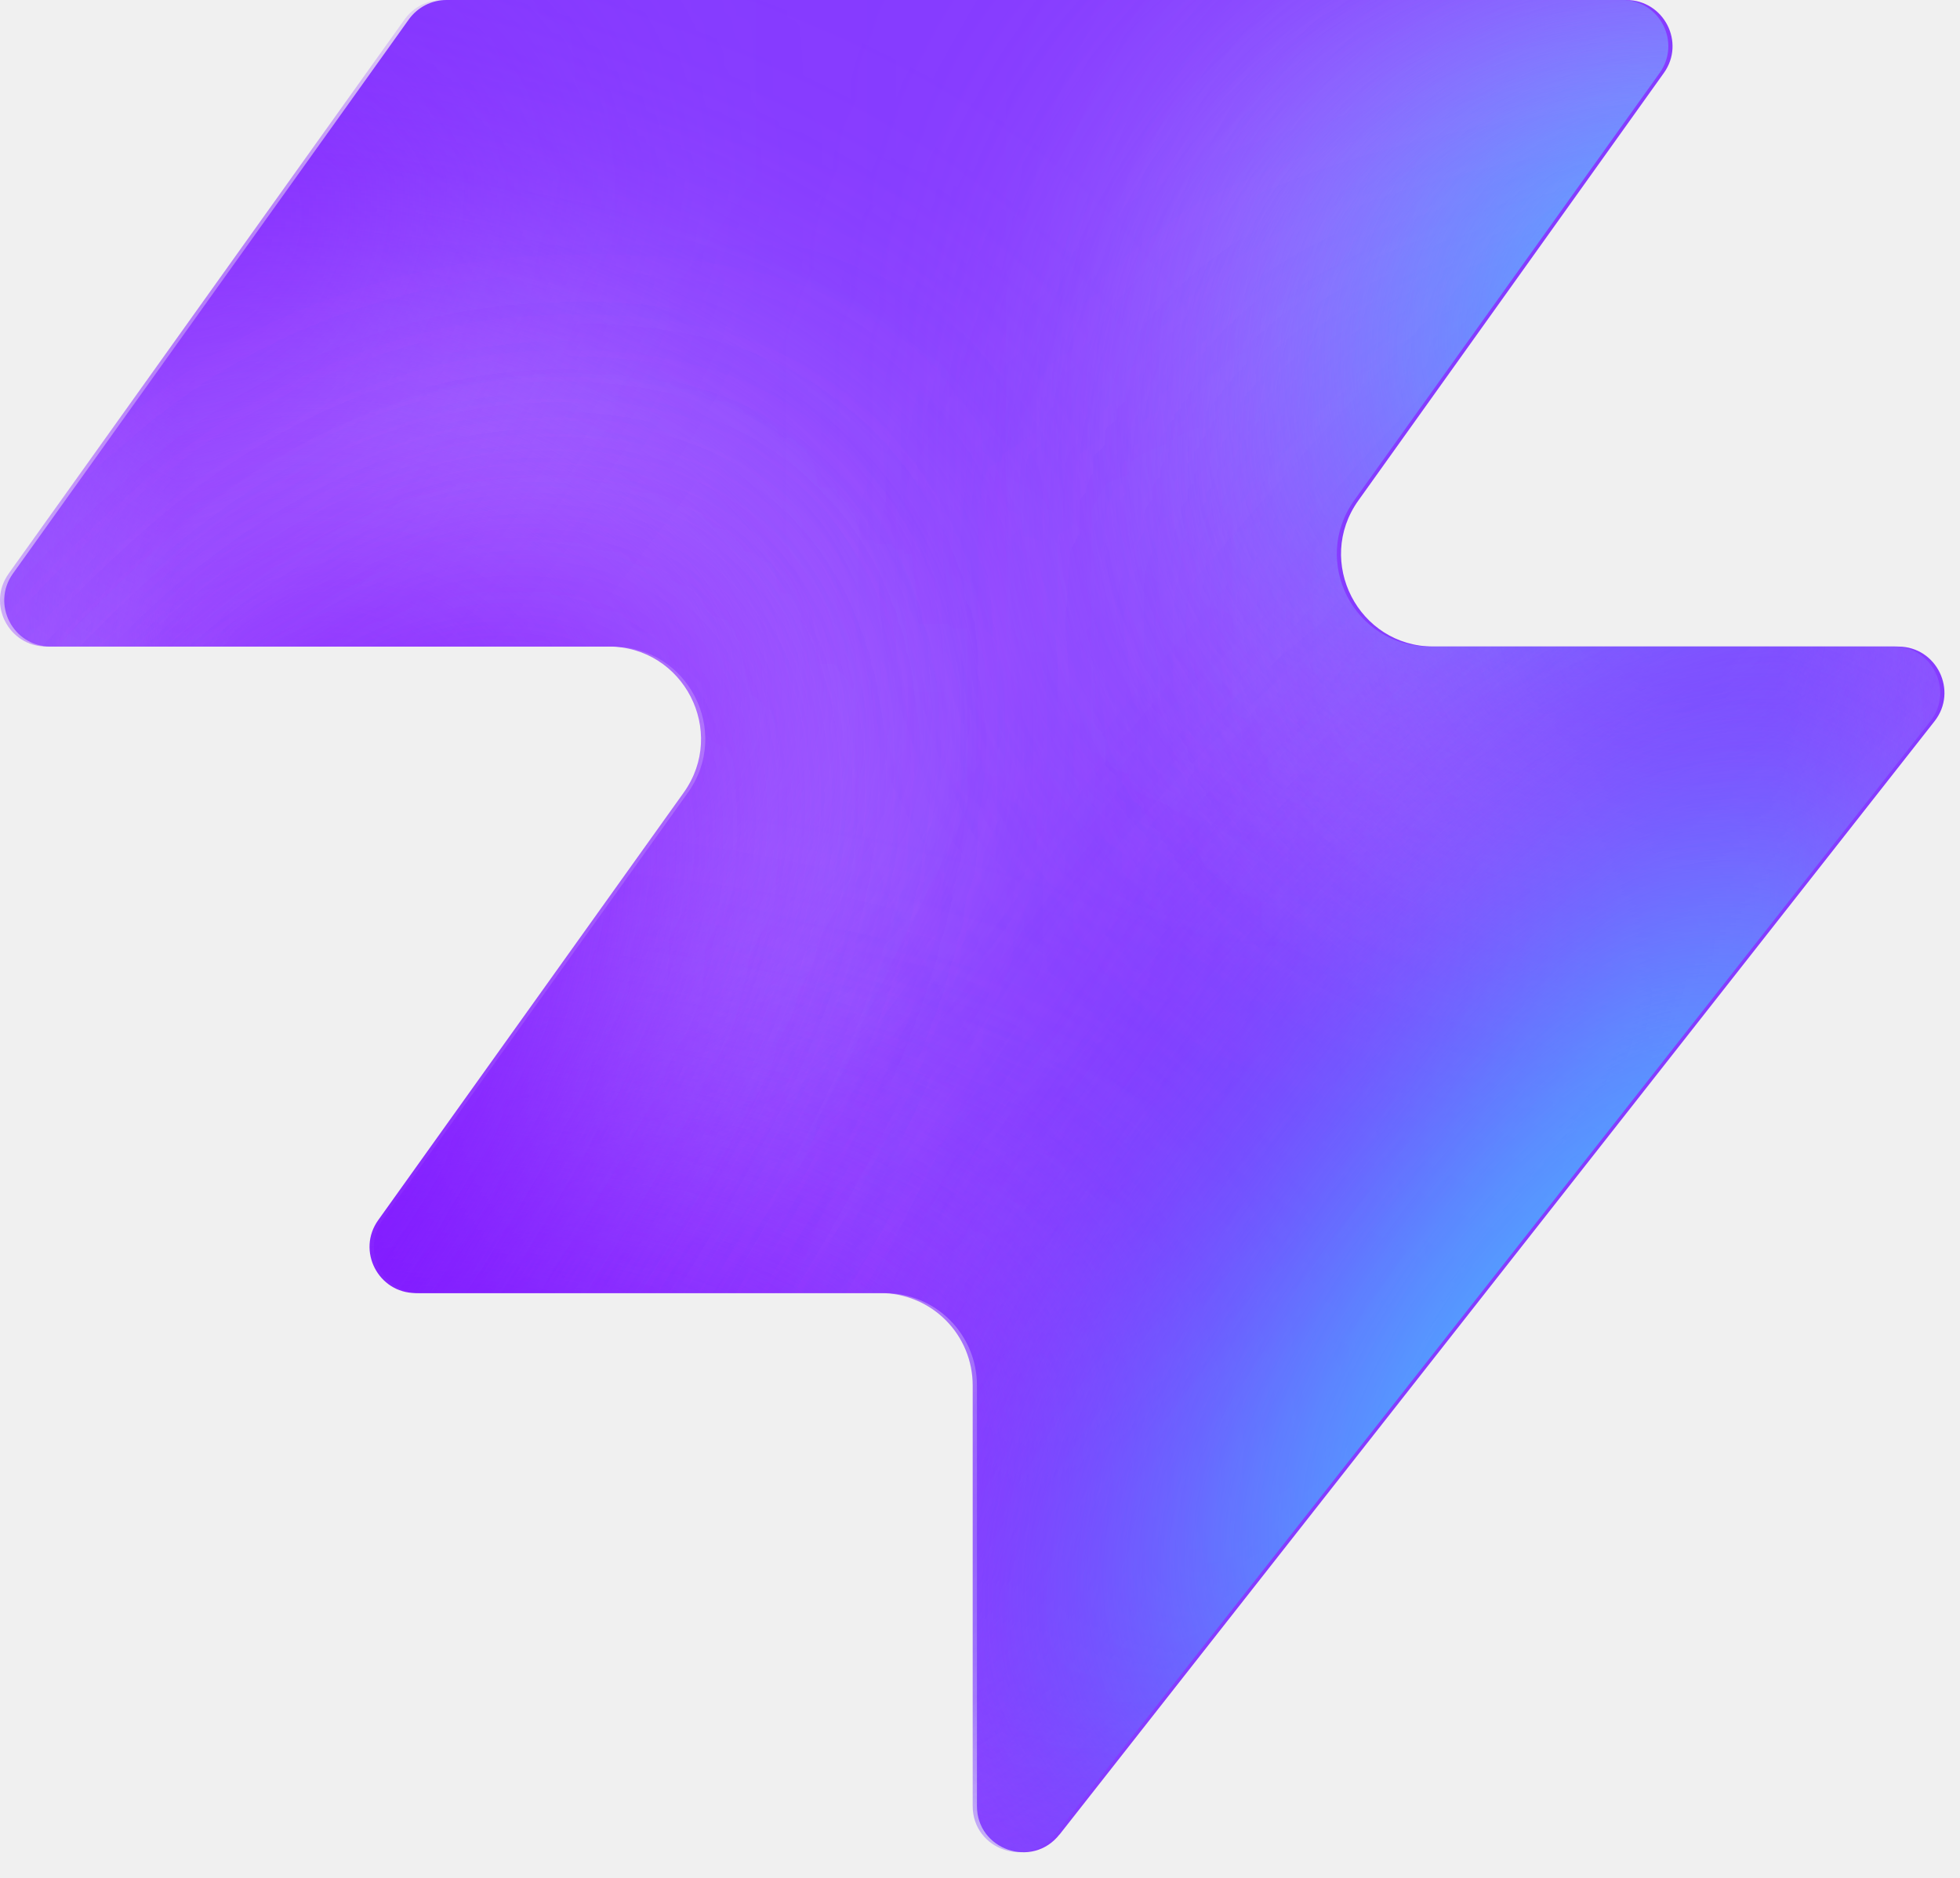
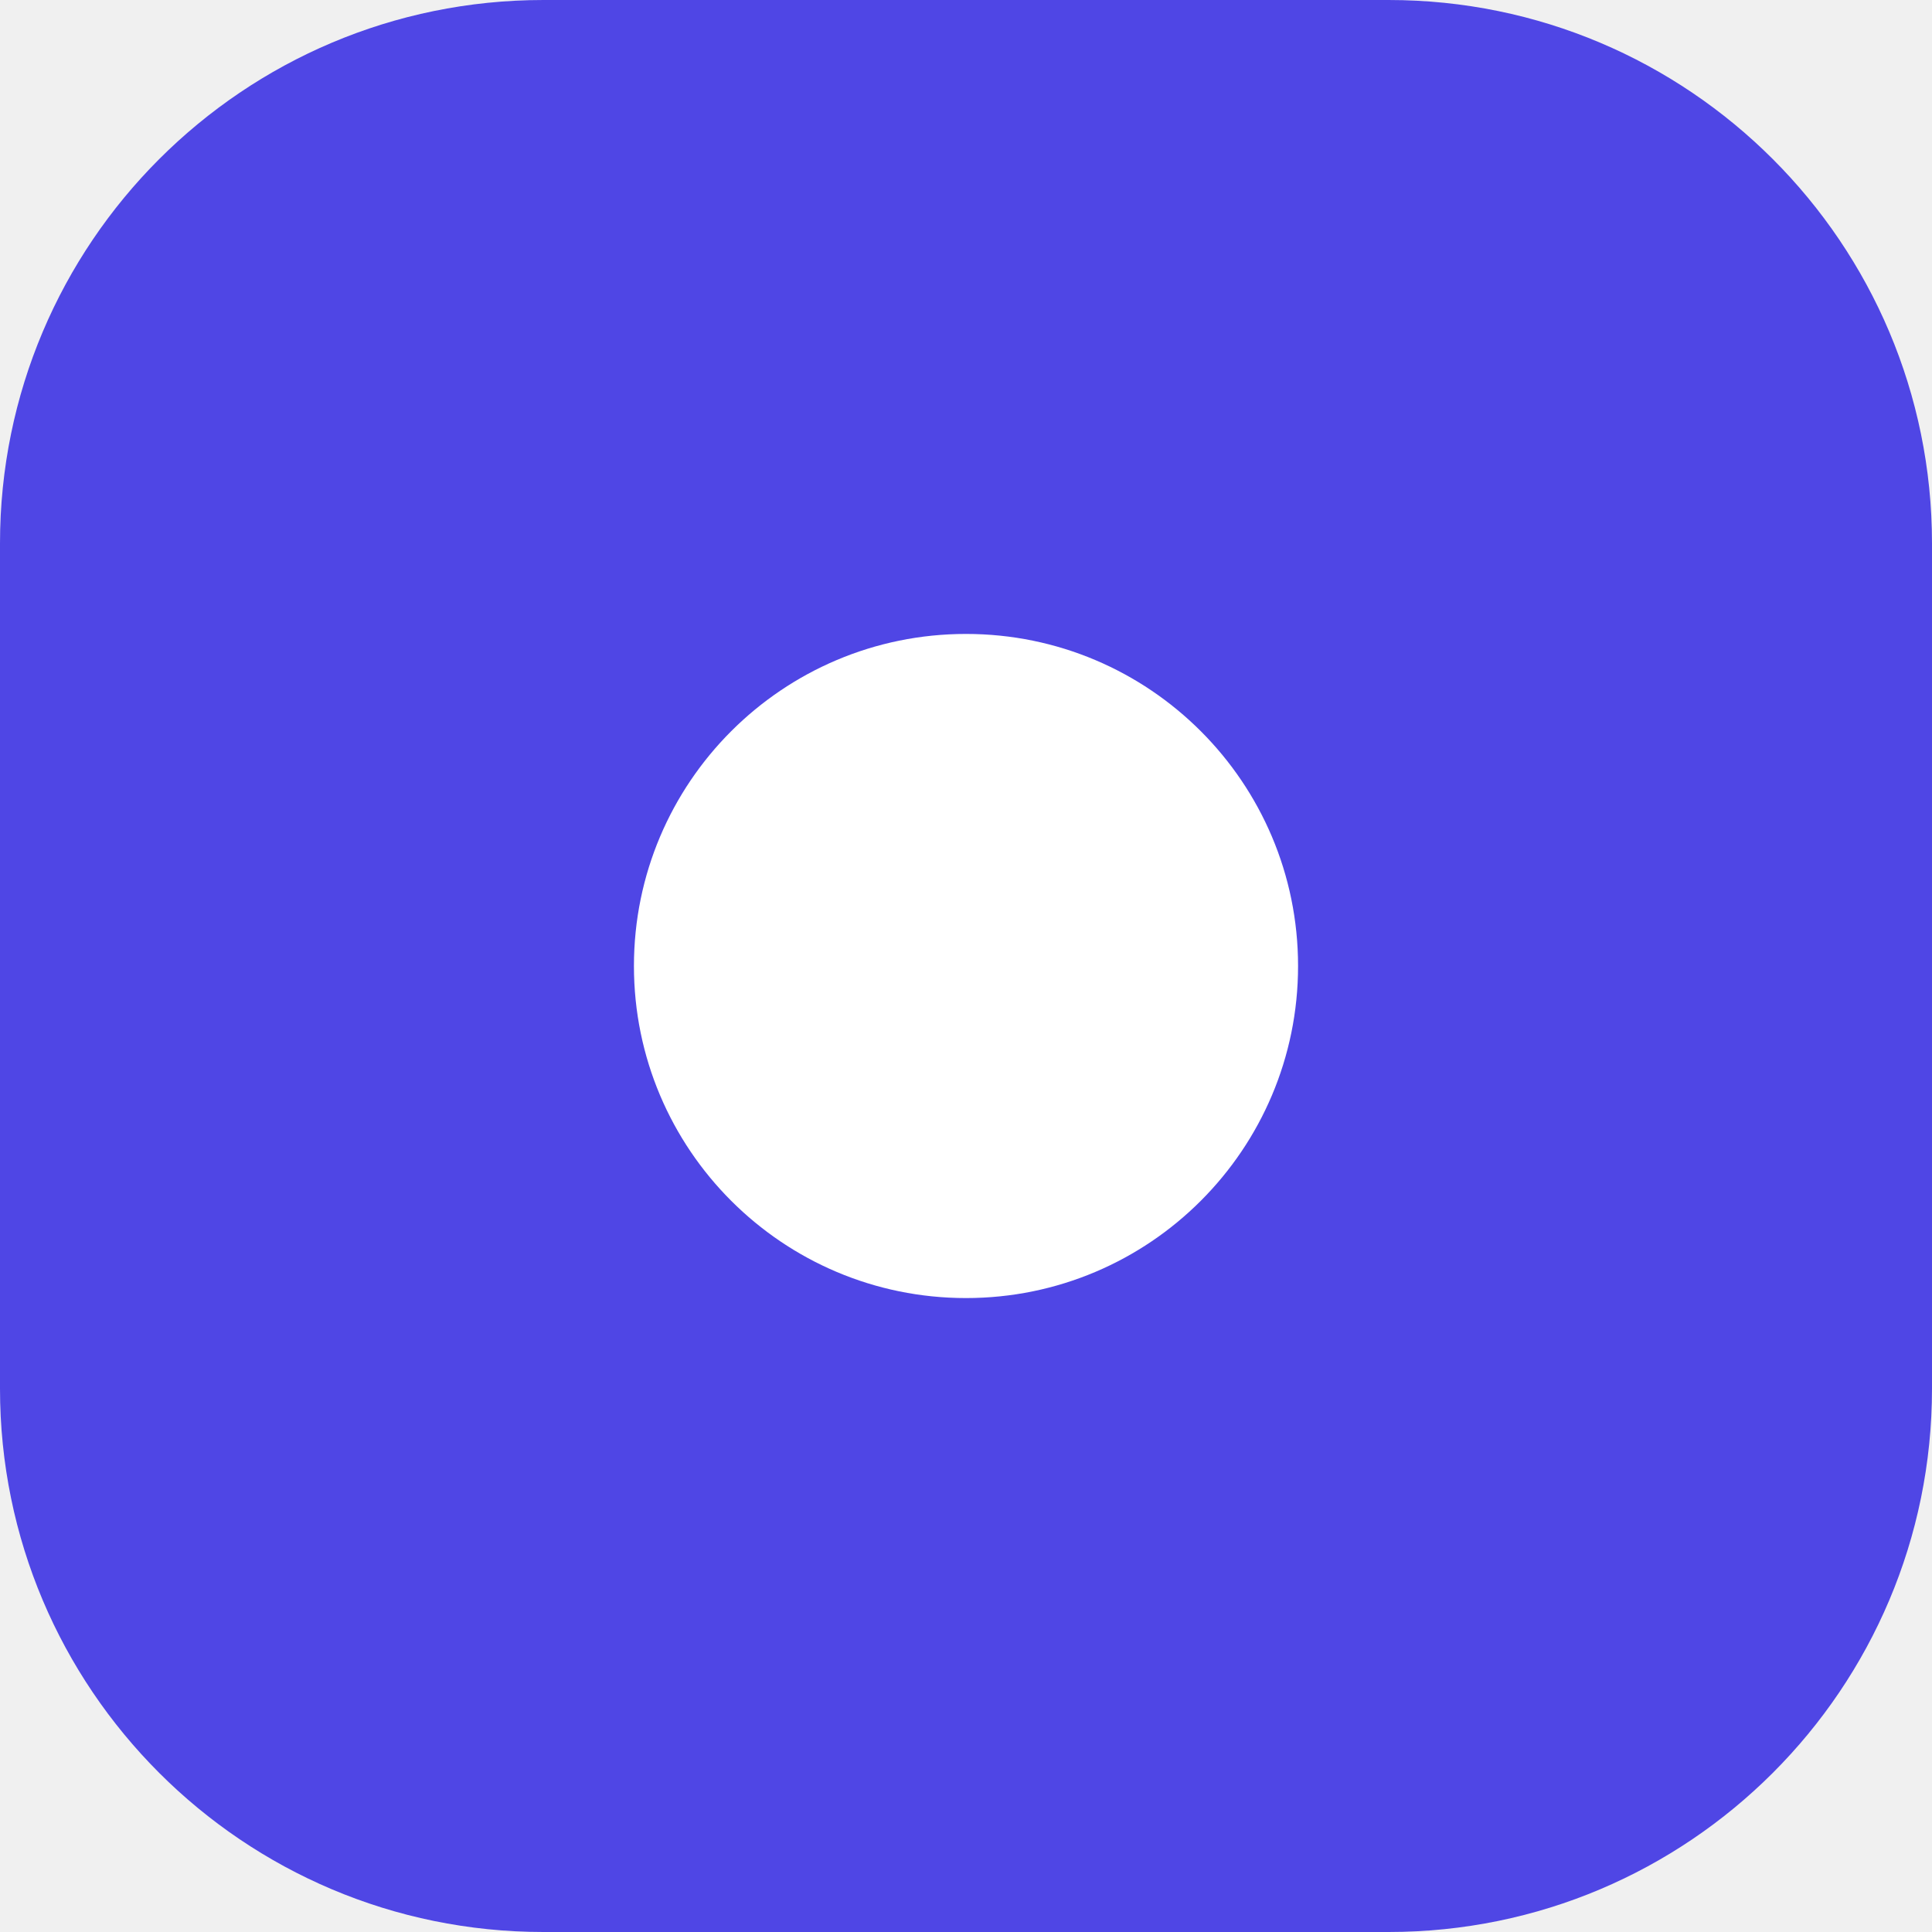
- <svg xmlns="http://www.w3.org/2000/svg" width="48" height="46" fill="none" viewBox="0 0 48 46">
-   <path fill="#863bff" d="M25.946 44.938c-.664.845-2.021.375-2.021-.698V33.937a2.26 2.26 0 0 0-2.262-2.262H10.287c-.92 0-1.456-1.04-.92-1.788l7.48-10.471c1.07-1.497 0-3.578-1.842-3.578H1.237c-.92 0-1.456-1.04-.92-1.788L10.013.474c.214-.297.556-.474.92-.474h28.894c.92 0 1.456 1.04.92 1.788l-7.48 10.471c-1.07 1.498 0 3.579 1.842 3.579h11.377c.943 0 1.473 1.088.89 1.83L25.947 44.94z" style="fill:#863bff;fill:color(display-p3 .525 .23 1);fill-opacity:1" />
-   <mask id="a" width="48" height="46" x="0" y="0" maskUnits="userSpaceOnUse" style="mask-type:alpha">
-     <path fill="#000" d="M25.842 44.938c-.664.844-2.021.375-2.021-.698V33.937a2.26 2.26 0 0 0-2.262-2.262H10.183c-.92 0-1.456-1.04-.92-1.788l7.48-10.471c1.07-1.498 0-3.579-1.842-3.579H1.133c-.92 0-1.456-1.04-.92-1.787L9.91.473c.214-.297.556-.474.92-.474h28.894c.92 0 1.456 1.04.92 1.788l-7.48 10.471c-1.07 1.498 0 3.578 1.842 3.578h11.377c.943 0 1.473 1.088.89 1.832L25.843 44.94z" style="fill:#000;fill-opacity:1" />
-   </mask>
-   <g mask="url(#a)">
-     <g filter="url(#b)">
-       <ellipse cx="5.508" cy="14.704" fill="#ede6ff" rx="5.508" ry="14.704" style="fill:#ede6ff;fill:color(display-p3 .927 .903 1);fill-opacity:1" transform="matrix(.00324 1 1 -.00324 -4.47 31.516)" />
-     </g>
-     <g filter="url(#c)">
-       <ellipse cx="10.399" cy="29.851" fill="#ede6ff" rx="10.399" ry="29.851" style="fill:#ede6ff;fill:color(display-p3 .927 .903 1);fill-opacity:1" transform="matrix(.00324 1 1 -.00324 -39.328 7.883)" />
-     </g>
-     <g filter="url(#d)">
-       <ellipse cx="5.508" cy="30.487" fill="#7e14ff" rx="5.508" ry="30.487" style="fill:#7e14ff;fill:color(display-p3 .492 .077 1);fill-opacity:1" transform="rotate(89.814 -25.913 -14.639)scale(1 -1)" />
-     </g>
-     <g filter="url(#e)">
-       <ellipse cx="5.508" cy="30.599" fill="#7e14ff" rx="5.508" ry="30.599" style="fill:#7e14ff;fill:color(display-p3 .492 .077 1);fill-opacity:1" transform="rotate(89.814 -32.644 -3.334)scale(1 -1)" />
-     </g>
-     <g filter="url(#f)">
-       <ellipse cx="5.508" cy="30.599" fill="#7e14ff" rx="5.508" ry="30.599" style="fill:#7e14ff;fill:color(display-p3 .492 .077 1);fill-opacity:1" transform="matrix(.00324 1 1 -.00324 -34.34 30.47)" />
-     </g>
-     <g filter="url(#g)">
-       <ellipse cx="14.072" cy="22.078" fill="#ede6ff" rx="14.072" ry="22.078" style="fill:#ede6ff;fill:color(display-p3 .927 .903 1);fill-opacity:1" transform="rotate(93.35 24.506 48.493)scale(-1 1)" />
-     </g>
-     <g filter="url(#h)">
-       <ellipse cx="3.47" cy="21.501" fill="#7e14ff" rx="3.47" ry="21.501" style="fill:#7e14ff;fill:color(display-p3 .492 .077 1);fill-opacity:1" transform="rotate(89.009 28.708 47.59)scale(-1 1)" />
-     </g>
-     <g filter="url(#i)">
-       <ellipse cx="3.47" cy="21.501" fill="#7e14ff" rx="3.47" ry="21.501" style="fill:#7e14ff;fill:color(display-p3 .492 .077 1);fill-opacity:1" transform="rotate(89.009 28.708 47.59)scale(-1 1)" />
-     </g>
-     <g filter="url(#j)">
-       <ellipse cx=".387" cy="8.972" fill="#7e14ff" rx="4.407" ry="29.108" style="fill:#7e14ff;fill:color(display-p3 .492 .077 1);fill-opacity:1" transform="rotate(39.51 .387 8.972)" />
-     </g>
-     <g filter="url(#k)">
-       <ellipse cx="47.523" cy="-6.092" fill="#7e14ff" rx="4.407" ry="29.108" style="fill:#7e14ff;fill:color(display-p3 .492 .077 1);fill-opacity:1" transform="rotate(37.892 47.523 -6.092)" />
-     </g>
-     <g filter="url(#l)">
-       <ellipse cx="41.412" cy="6.333" fill="#47bfff" rx="5.971" ry="9.665" style="fill:#47bfff;fill:color(display-p3 .28 .748 1);fill-opacity:1" transform="rotate(37.892 41.412 6.333)" />
-     </g>
-     <g filter="url(#m)">
-       <ellipse cx="-1.879" cy="38.332" fill="#7e14ff" rx="4.407" ry="29.108" style="fill:#7e14ff;fill:color(display-p3 .492 .077 1);fill-opacity:1" transform="rotate(37.892 -1.88 38.332)" />
-     </g>
-     <g filter="url(#n)">
-       <ellipse cx="-1.879" cy="38.332" fill="#7e14ff" rx="4.407" ry="29.108" style="fill:#7e14ff;fill:color(display-p3 .492 .077 1);fill-opacity:1" transform="rotate(37.892 -1.88 38.332)" />
-     </g>
-     <g filter="url(#o)">
-       <ellipse cx="35.651" cy="29.907" fill="#7e14ff" rx="4.407" ry="29.108" style="fill:#7e14ff;fill:color(display-p3 .492 .077 1);fill-opacity:1" transform="rotate(37.892 35.651 29.907)" />
-     </g>
-     <g filter="url(#p)">
-       <ellipse cx="38.418" cy="32.4" fill="#47bfff" rx="5.971" ry="15.297" style="fill:#47bfff;fill:color(display-p3 .28 .748 1);fill-opacity:1" transform="rotate(37.892 38.418 32.4)" />
-     </g>
-   </g>
-   <defs>
-     <filter id="b" width="60.045" height="41.654" x="-19.77" y="16.149" color-interpolation-filters="sRGB" filterUnits="userSpaceOnUse">
-       <feFlood flood-opacity="0" result="BackgroundImageFix" />
-       <feBlend in="SourceGraphic" in2="BackgroundImageFix" result="shape" />
-       <feGaussianBlur result="effect1_foregroundBlur_2002_17158" stdDeviation="7.659" />
-     </filter>
-     <filter id="c" width="90.34" height="51.437" x="-54.613" y="-7.533" color-interpolation-filters="sRGB" filterUnits="userSpaceOnUse">
-       <feFlood flood-opacity="0" result="BackgroundImageFix" />
-       <feBlend in="SourceGraphic" in2="BackgroundImageFix" result="shape" />
-       <feGaussianBlur result="effect1_foregroundBlur_2002_17158" stdDeviation="7.659" />
-     </filter>
-     <filter id="d" width="79.355" height="29.4" x="-49.64" y="2.03" color-interpolation-filters="sRGB" filterUnits="userSpaceOnUse">
-       <feFlood flood-opacity="0" result="BackgroundImageFix" />
-       <feBlend in="SourceGraphic" in2="BackgroundImageFix" result="shape" />
-       <feGaussianBlur result="effect1_foregroundBlur_2002_17158" stdDeviation="4.596" />
-     </filter>
-     <filter id="e" width="79.579" height="29.4" x="-45.045" y="20.029" color-interpolation-filters="sRGB" filterUnits="userSpaceOnUse">
-       <feFlood flood-opacity="0" result="BackgroundImageFix" />
-       <feBlend in="SourceGraphic" in2="BackgroundImageFix" result="shape" />
-       <feGaussianBlur result="effect1_foregroundBlur_2002_17158" stdDeviation="4.596" />
-     </filter>
-     <filter id="f" width="79.579" height="29.4" x="-43.513" y="21.178" color-interpolation-filters="sRGB" filterUnits="userSpaceOnUse">
-       <feFlood flood-opacity="0" result="BackgroundImageFix" />
-       <feBlend in="SourceGraphic" in2="BackgroundImageFix" result="shape" />
-       <feGaussianBlur result="effect1_foregroundBlur_2002_17158" stdDeviation="4.596" />
-     </filter>
-     <filter id="g" width="74.749" height="58.852" x="15.756" y="-17.901" color-interpolation-filters="sRGB" filterUnits="userSpaceOnUse">
-       <feFlood flood-opacity="0" result="BackgroundImageFix" />
-       <feBlend in="SourceGraphic" in2="BackgroundImageFix" result="shape" />
-       <feGaussianBlur result="effect1_foregroundBlur_2002_17158" stdDeviation="7.659" />
-     </filter>
-     <filter id="h" width="61.377" height="25.362" x="23.548" y="2.284" color-interpolation-filters="sRGB" filterUnits="userSpaceOnUse">
-       <feFlood flood-opacity="0" result="BackgroundImageFix" />
-       <feBlend in="SourceGraphic" in2="BackgroundImageFix" result="shape" />
-       <feGaussianBlur result="effect1_foregroundBlur_2002_17158" stdDeviation="4.596" />
-     </filter>
-     <filter id="i" width="61.377" height="25.362" x="23.548" y="2.284" color-interpolation-filters="sRGB" filterUnits="userSpaceOnUse">
-       <feFlood flood-opacity="0" result="BackgroundImageFix" />
-       <feBlend in="SourceGraphic" in2="BackgroundImageFix" result="shape" />
-       <feGaussianBlur result="effect1_foregroundBlur_2002_17158" stdDeviation="4.596" />
-     </filter>
-     <filter id="j" width="56.045" height="63.649" x="-27.636" y="-22.853" color-interpolation-filters="sRGB" filterUnits="userSpaceOnUse">
-       <feFlood flood-opacity="0" result="BackgroundImageFix" />
-       <feBlend in="SourceGraphic" in2="BackgroundImageFix" result="shape" />
-       <feGaussianBlur result="effect1_foregroundBlur_2002_17158" stdDeviation="4.596" />
-     </filter>
-     <filter id="k" width="54.814" height="64.646" x="20.116" y="-38.415" color-interpolation-filters="sRGB" filterUnits="userSpaceOnUse">
-       <feFlood flood-opacity="0" result="BackgroundImageFix" />
-       <feBlend in="SourceGraphic" in2="BackgroundImageFix" result="shape" />
-       <feGaussianBlur result="effect1_foregroundBlur_2002_17158" stdDeviation="4.596" />
-     </filter>
-     <filter id="l" width="33.541" height="35.313" x="24.641" y="-11.323" color-interpolation-filters="sRGB" filterUnits="userSpaceOnUse">
-       <feFlood flood-opacity="0" result="BackgroundImageFix" />
-       <feBlend in="SourceGraphic" in2="BackgroundImageFix" result="shape" />
-       <feGaussianBlur result="effect1_foregroundBlur_2002_17158" stdDeviation="4.596" />
-     </filter>
-     <filter id="m" width="54.814" height="64.646" x="-29.286" y="6.009" color-interpolation-filters="sRGB" filterUnits="userSpaceOnUse">
-       <feFlood flood-opacity="0" result="BackgroundImageFix" />
-       <feBlend in="SourceGraphic" in2="BackgroundImageFix" result="shape" />
-       <feGaussianBlur result="effect1_foregroundBlur_2002_17158" stdDeviation="4.596" />
-     </filter>
-     <filter id="n" width="54.814" height="64.646" x="-29.286" y="6.009" color-interpolation-filters="sRGB" filterUnits="userSpaceOnUse">
-       <feFlood flood-opacity="0" result="BackgroundImageFix" />
-       <feBlend in="SourceGraphic" in2="BackgroundImageFix" result="shape" />
-       <feGaussianBlur result="effect1_foregroundBlur_2002_17158" stdDeviation="4.596" />
-     </filter>
-     <filter id="o" width="54.814" height="64.646" x="8.244" y="-2.416" color-interpolation-filters="sRGB" filterUnits="userSpaceOnUse">
-       <feFlood flood-opacity="0" result="BackgroundImageFix" />
-       <feBlend in="SourceGraphic" in2="BackgroundImageFix" result="shape" />
-       <feGaussianBlur result="effect1_foregroundBlur_2002_17158" stdDeviation="4.596" />
-     </filter>
-     <filter id="p" width="39.409" height="43.623" x="18.713" y="10.588" color-interpolation-filters="sRGB" filterUnits="userSpaceOnUse">
-       <feFlood flood-opacity="0" result="BackgroundImageFix" />
-       <feBlend in="SourceGraphic" in2="BackgroundImageFix" result="shape" />
-       <feGaussianBlur result="effect1_foregroundBlur_2002_17158" stdDeviation="4.596" />
-     </filter>
-   </defs>
+ <svg xmlns="http://www.w3.org/2000/svg" viewBox="0 0 32 32">
+   <rect width="32" height="32" rx="9" fill="#4f46e5" />
+   <circle cx="16" cy="16" r="5.5" fill="#fff" />
</svg>
